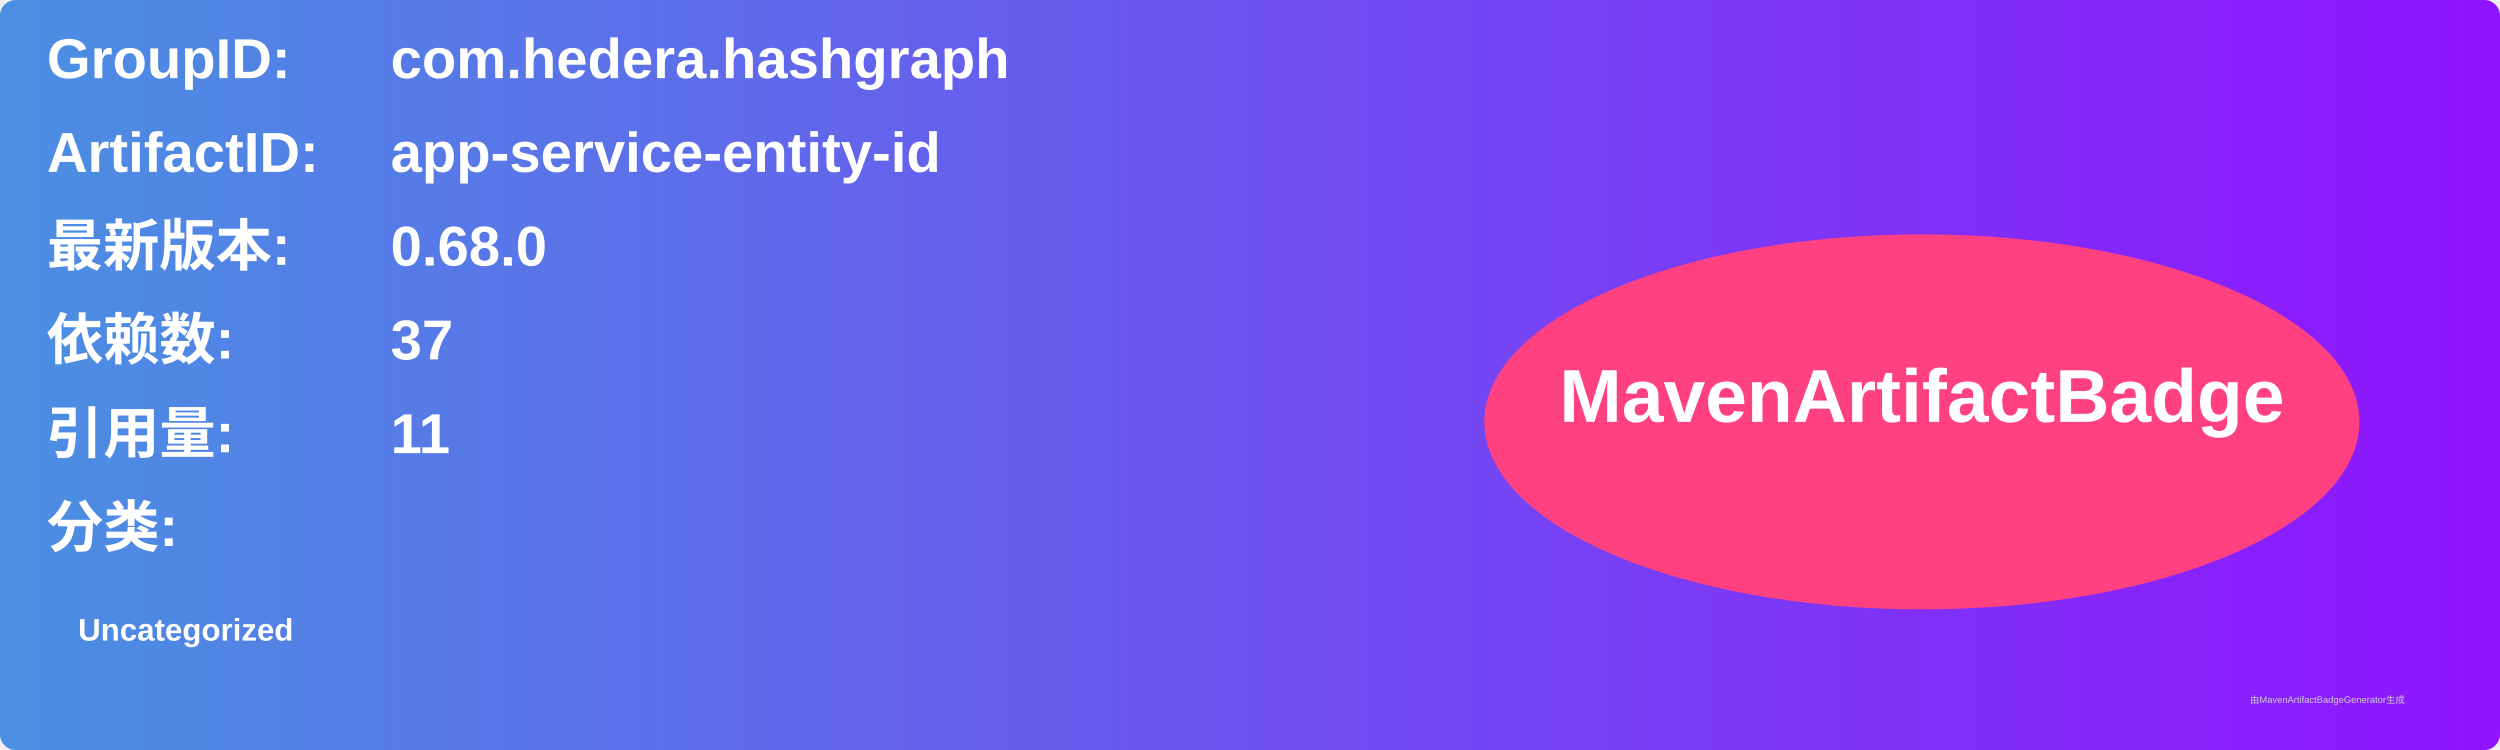
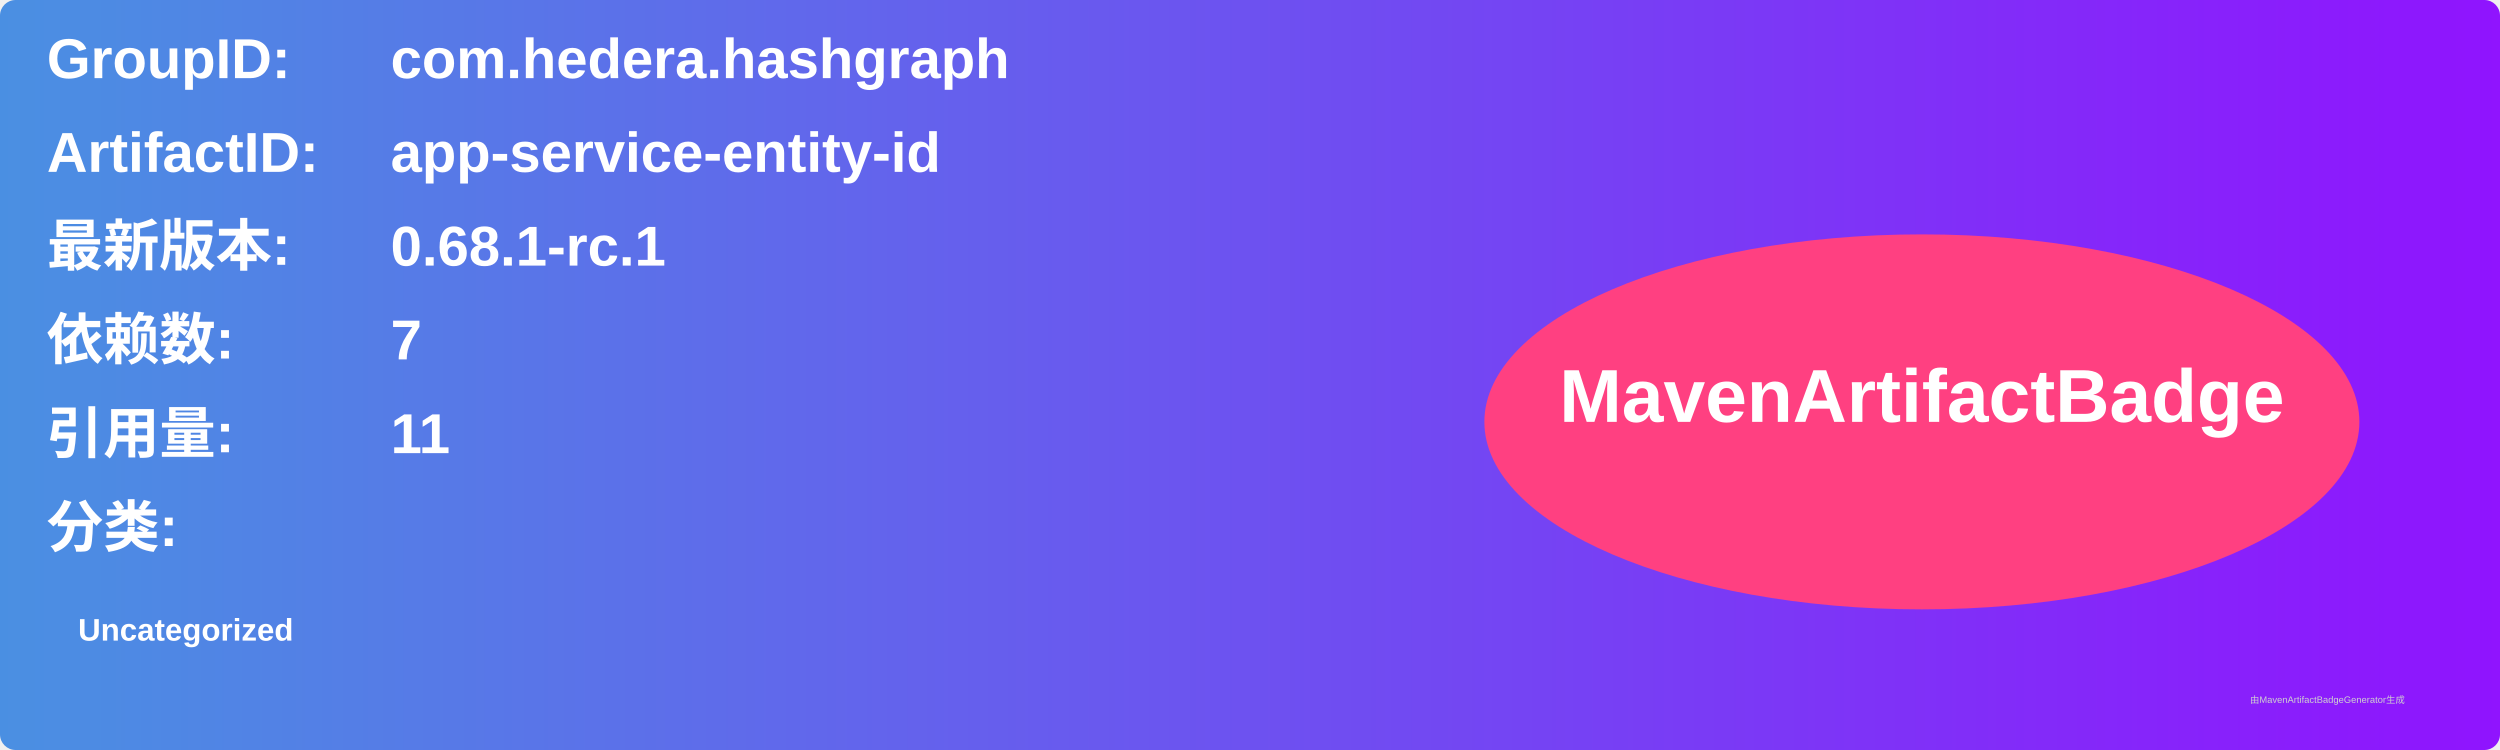
<svg xmlns="http://www.w3.org/2000/svg" width="800" height="240" viewBox="0 0 800 240">
  <linearGradient id="grad" x1="0%" y1="0%" x2="100%" y2="0%">
    <stop offset="0%" stop-color="#4a90e2" />
    <stop offset="100%" stop-color="#9013fe" />
  </linearGradient>
  <rect width="100%" height="100%" rx="5" ry="5" fill="url(#grad)" />
  <g transform="translate(15, 15)">
    <text x="0" y="10" font-family="Arial" font-size="18" fill="white" font-weight="bold" width="260">GroupID:</text>
    <text x="110" y="10" font-family="Arial" font-size="18" fill="white" font-weight="bold" width="460">com.hedera.hashgraph</text>
    <text x="0" y="40" font-family="Arial" font-size="18" fill="white" font-weight="bold" width="260">ArtifactID:</text>
    <text x="110" y="40" font-family="Arial" font-size="18" fill="white" font-weight="bold" width="460">app-service-entity-id</text>
    <text x="0" y="70" font-family="Arial" font-size="18" fill="white" font-weight="bold">最新版本:</text>
    <text x="110" y="70" font-family="Arial" font-size="18" fill="white" font-weight="bold">
-       <tspan font-weight="bold">0.68.0</tspan>
+       <tspan font-weight="bold">0.68.1-rc.1</tspan>
    </text>
    <text x="0" y="100" font-family="Arial" font-size="18" fill="white" font-weight="bold">依赖数: </text>
    <text x="110" y="100" font-family="Arial" font-size="18" fill="white">
-       <tspan font-weight="bold">37</tspan>
+       <tspan font-weight="bold">7</tspan>
    </text>
    <text x="0" y="130" font-family="Arial" font-size="18" fill="white" font-weight="bold">引用量: </text>
    <text x="110" y="130" font-family="Arial" font-size="18" fill="white">
      <tspan font-weight="bold">11</tspan>
    </text>
    <text x="0" y="160" font-family="Arial" font-size="18" fill="white" font-weight="bold">分类:</text>
    <text x="10" y="190" font-family="Arial" font-size="10" fill="white">
      <tspan font-weight="bold">Uncategorized</tspan>
    </text>
    <ellipse cx="600" cy="120" rx="140" ry="60" fill="#ff4081" />
    <text x="600" y="120" text-anchor="middle" font-family="Arial" font-size="24" fill="white" font-weight="bold">MavenArtifactBadge</text>
  </g>
  <text x="720" y="225" font-family="Arial" font-size="3" fill="#d0d0d0">由MavenArtifactBadgeGenerator生成</text>
</svg>
